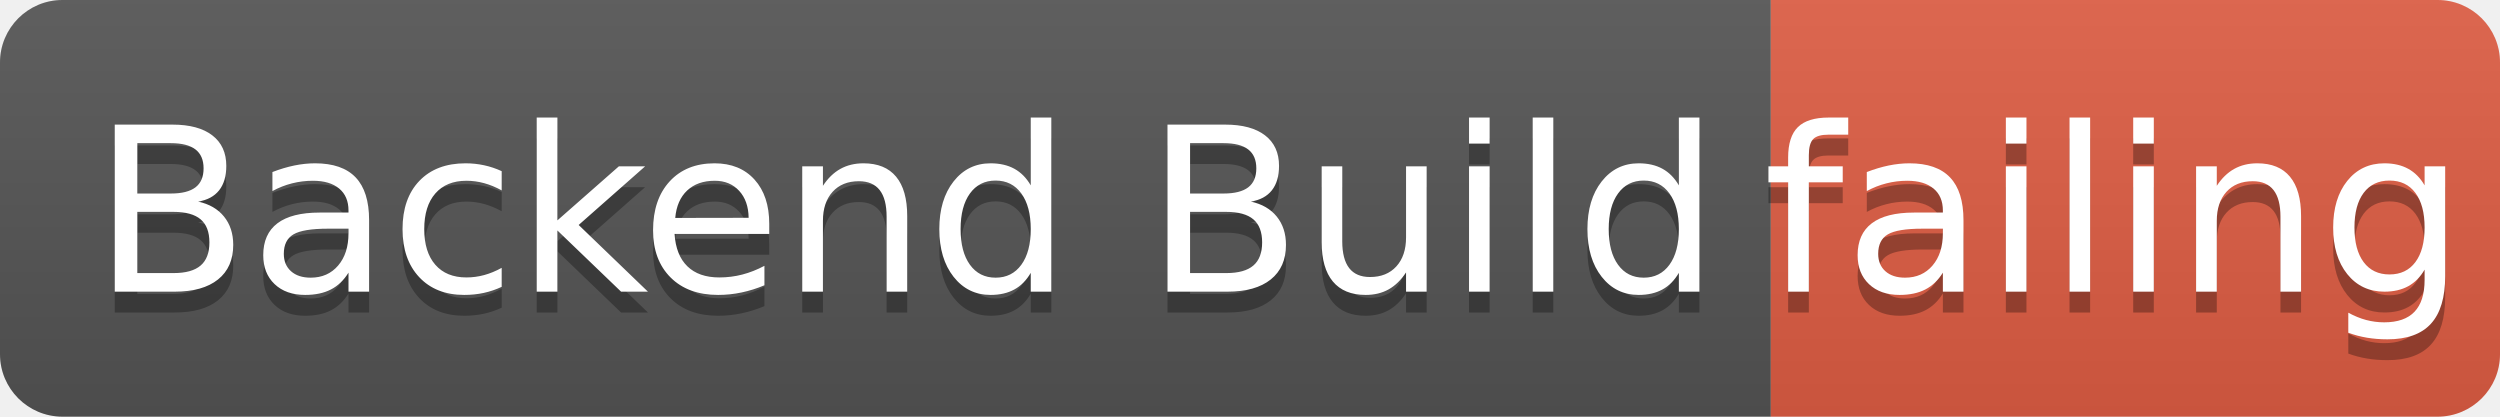
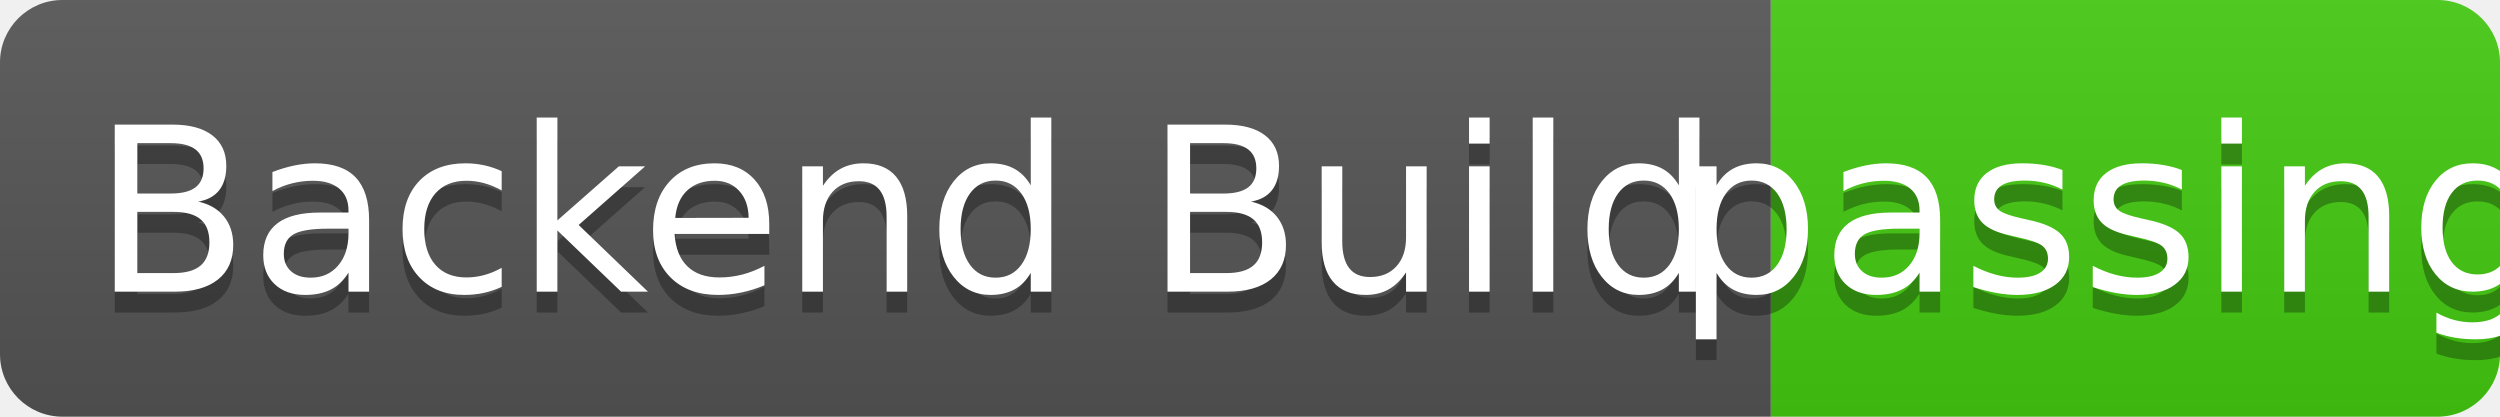
- <svg xmlns="http://www.w3.org/2000/svg" width="120" height="20" role="img" aria-label="Backend Build: failing">
+ <svg xmlns="http://www.w3.org/2000/svg" width="120" height="20" role="img" aria-label="Backend Build: passing">
  <linearGradient id="s2" x2="0" y2="100%">
    <stop offset="0" stop-color="#bbb" stop-opacity=".1" />
    <stop offset="1" stop-opacity=".1" />
  </linearGradient>
  <clipPath id="r2">
    <rect width="120" height="20" rx="3" fill="#fff" />
  </clipPath>
  <g clip-path="url(#r2)">
    <rect width="85" height="20" fill="#555" />
-     <rect x="85" width="35" height="20" fill="#e05d44" />
+     <rect x="85" width="35" height="20" fill="#4c1" />
    <rect width="120" height="20" fill="url(#s2)" />
  </g>
  <g fill="#fff" text-anchor="middle" font-family="Verdana,Geneva,DejaVu Sans,sans-serif" text-rendering="geometricPrecision" font-size="110">
    <text aria-hidden="true" x="435" y="150" fill="#010101" fill-opacity=".3" transform="scale(.1)" textLength="750">Backend Build</text>
    <text x="435" y="140" transform="scale(.1)" fill="#fff" textLength="750">Backend Build</text>
-     <text aria-hidden="true" x="1015" y="150" fill="#010101" fill-opacity=".3" transform="scale(.1)" textLength="250">failing</text>
-     <text x="1015" y="140" transform="scale(.1)" fill="#fff" textLength="250">failing</text>
+     <text aria-hidden="true" x="1015" y="150" fill="#010101" fill-opacity=".3" transform="scale(.1)" textLength="250">passing</text>
+     <text x="1015" y="140" transform="scale(.1)" fill="#fff" textLength="250">passing</text>
  </g>
</svg>
